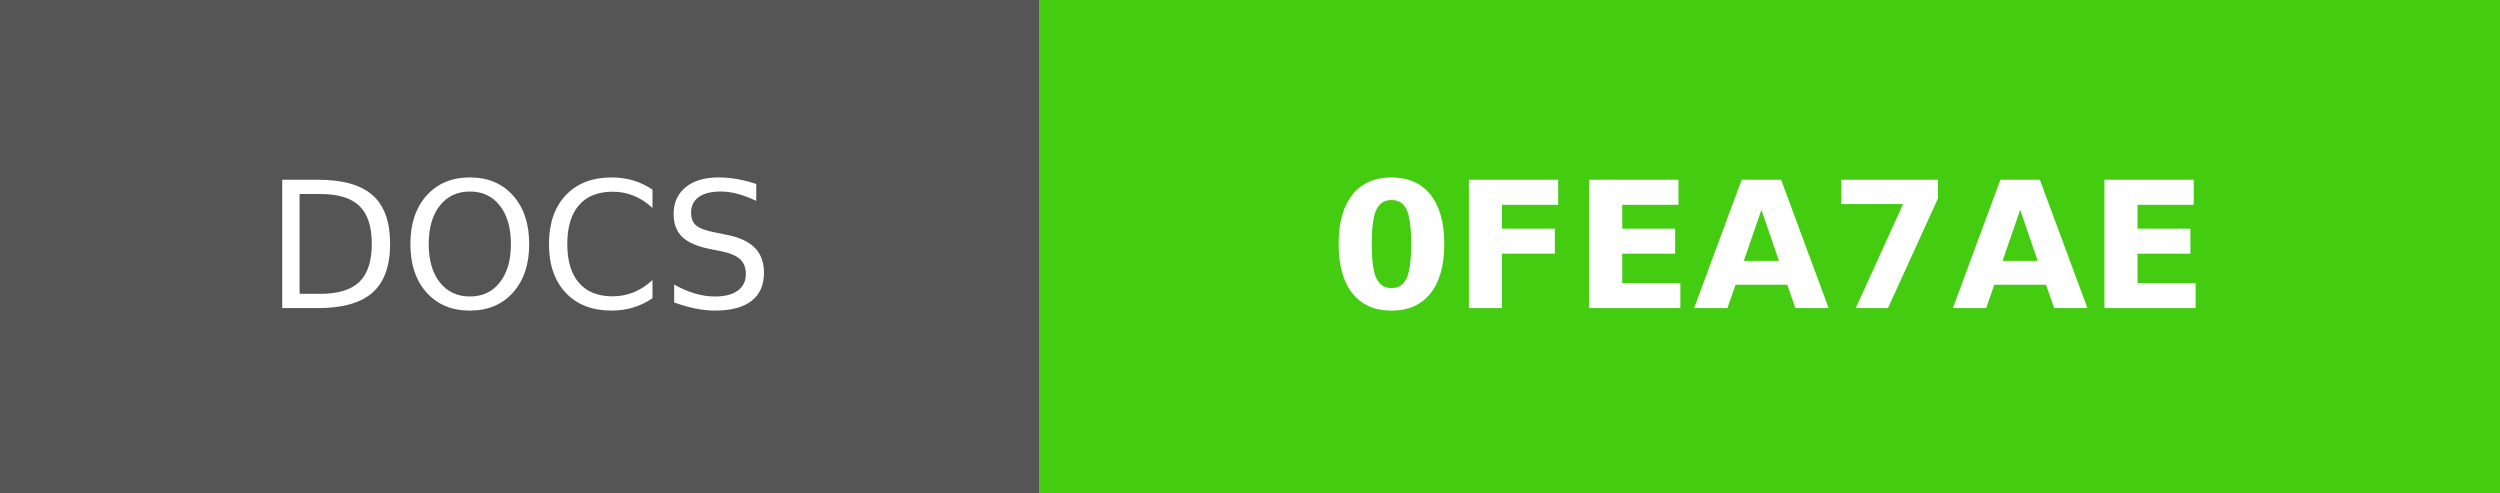
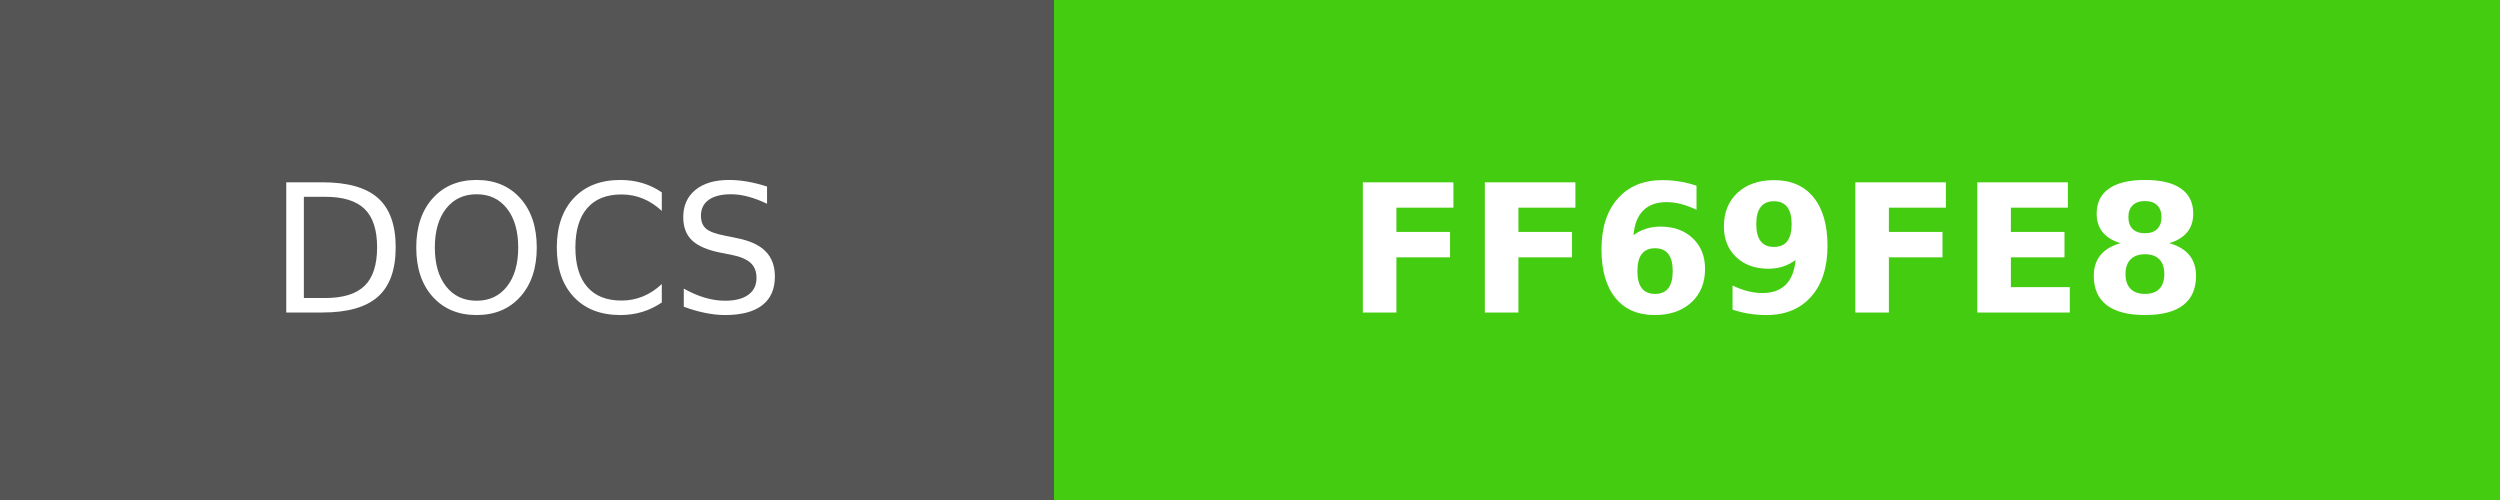
- <svg xmlns="http://www.w3.org/2000/svg" width="142" height="28" role="img" aria-label="DOCS: 0FEA7AE">
+ <svg xmlns="http://www.w3.org/2000/svg" width="140" height="28" role="img" aria-label="DOCS: FF69FE8">
  <g shape-rendering="crispEdges">
    <rect width="59" height="28" fill="#555" />
-     <rect x="59" width="83" height="28" fill="#4c1" />
+     <rect x="59" width="81" height="28" fill="#4c1" />
  </g>
  <g fill="#fff" text-anchor="middle" font-family="Verdana,Geneva,DejaVu Sans,sans-serif" text-rendering="geometricPrecision" font-size="100">
    <text fill="#fff" x="295" y="175" transform="scale(.1)" textLength="350">DOCS</text>
-     <text fill="#fff" x="1005" y="175" font-weight="bold" transform="scale(.1)" textLength="590">0FEA7AE</text>
+     <text fill="#fff" x="995" y="175" font-weight="bold" transform="scale(.1)" textLength="570">FF69FE8</text>
  </g>
</svg>
